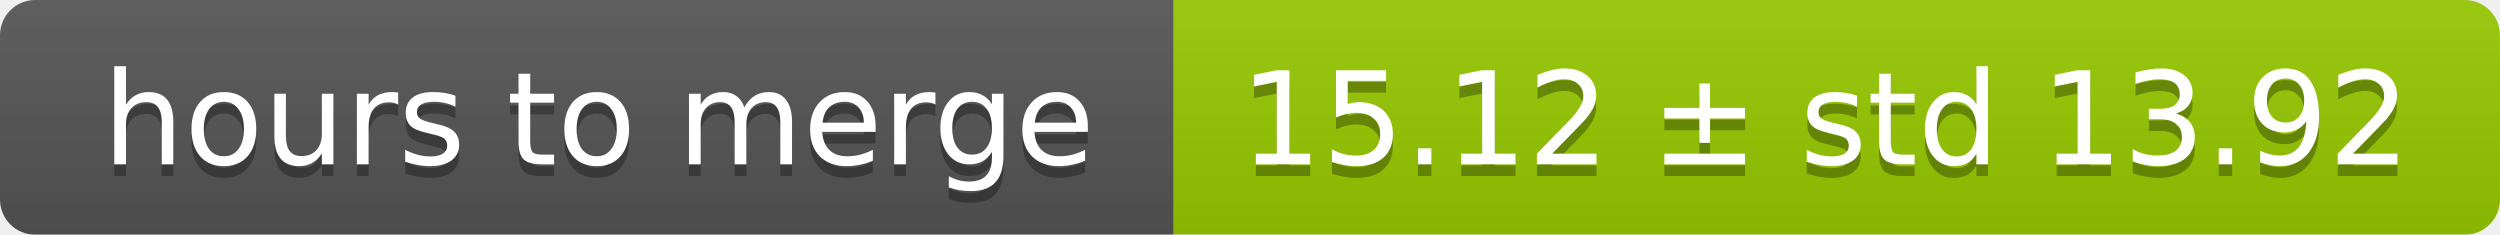
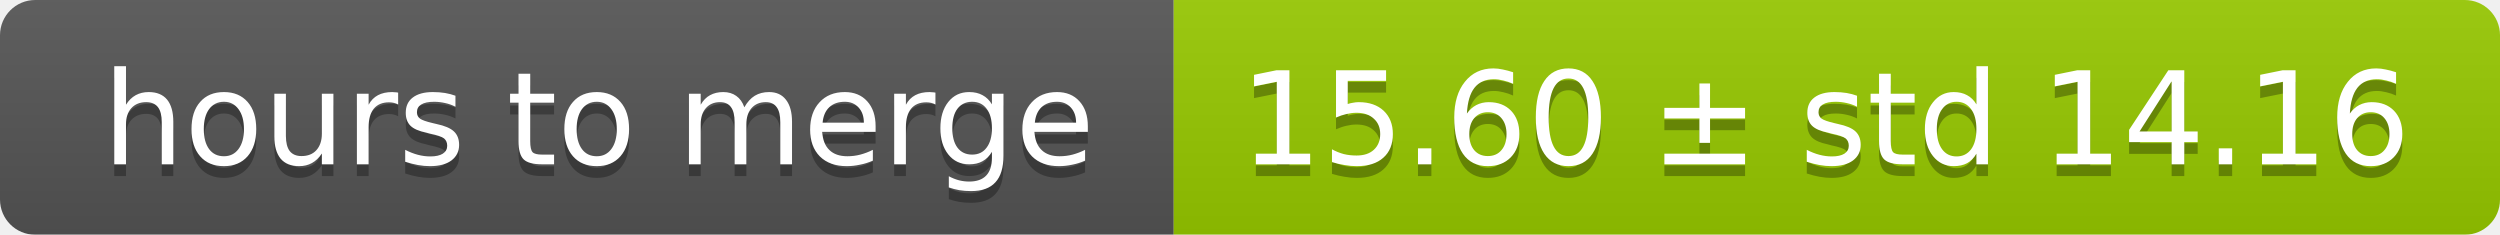
<svg xmlns="http://www.w3.org/2000/svg" width="213" height="20">
  <linearGradient id="smooth" x2="0" y2="100%">
    <stop offset="0" stop-color="#bbb" stop-opacity=".1" />
    <stop offset="1" stop-opacity=".1" />
  </linearGradient>
  <mask id="round">
    <rect width="213" height="20" rx="3" fill="#fff" />
  </mask>
  <g mask="url(#round)">
    <rect width="100" height="20" fill="#555" />
    <rect x="100" width="113" height="20" fill="#97ca00" />
    <rect width="213" height="20" fill="url(#smooth)" />
  </g>
  <g fill="#fff" text-anchor="middle" font-family="DejaVu Sans,Verdana,Geneva,sans-serif" font-size="11">
    <text x="51" y="15" fill="#010101" fill-opacity=".3">hours to merge</text>
    <text x="51" y="14">hours to merge</text>
-     <text x="155.5" y="15" fill="#010101" fill-opacity=".3">15.12 ± std 13.92</text>
-     <text x="155.5" y="14">15.12 ± std 13.92</text>
+     <text x="155.5" y="15" fill="#010101" fill-opacity=".3">15.60 ± std 14.16</text>
+     <text x="155.5" y="14">15.60 ± std 14.16</text>
  </g>
</svg>
